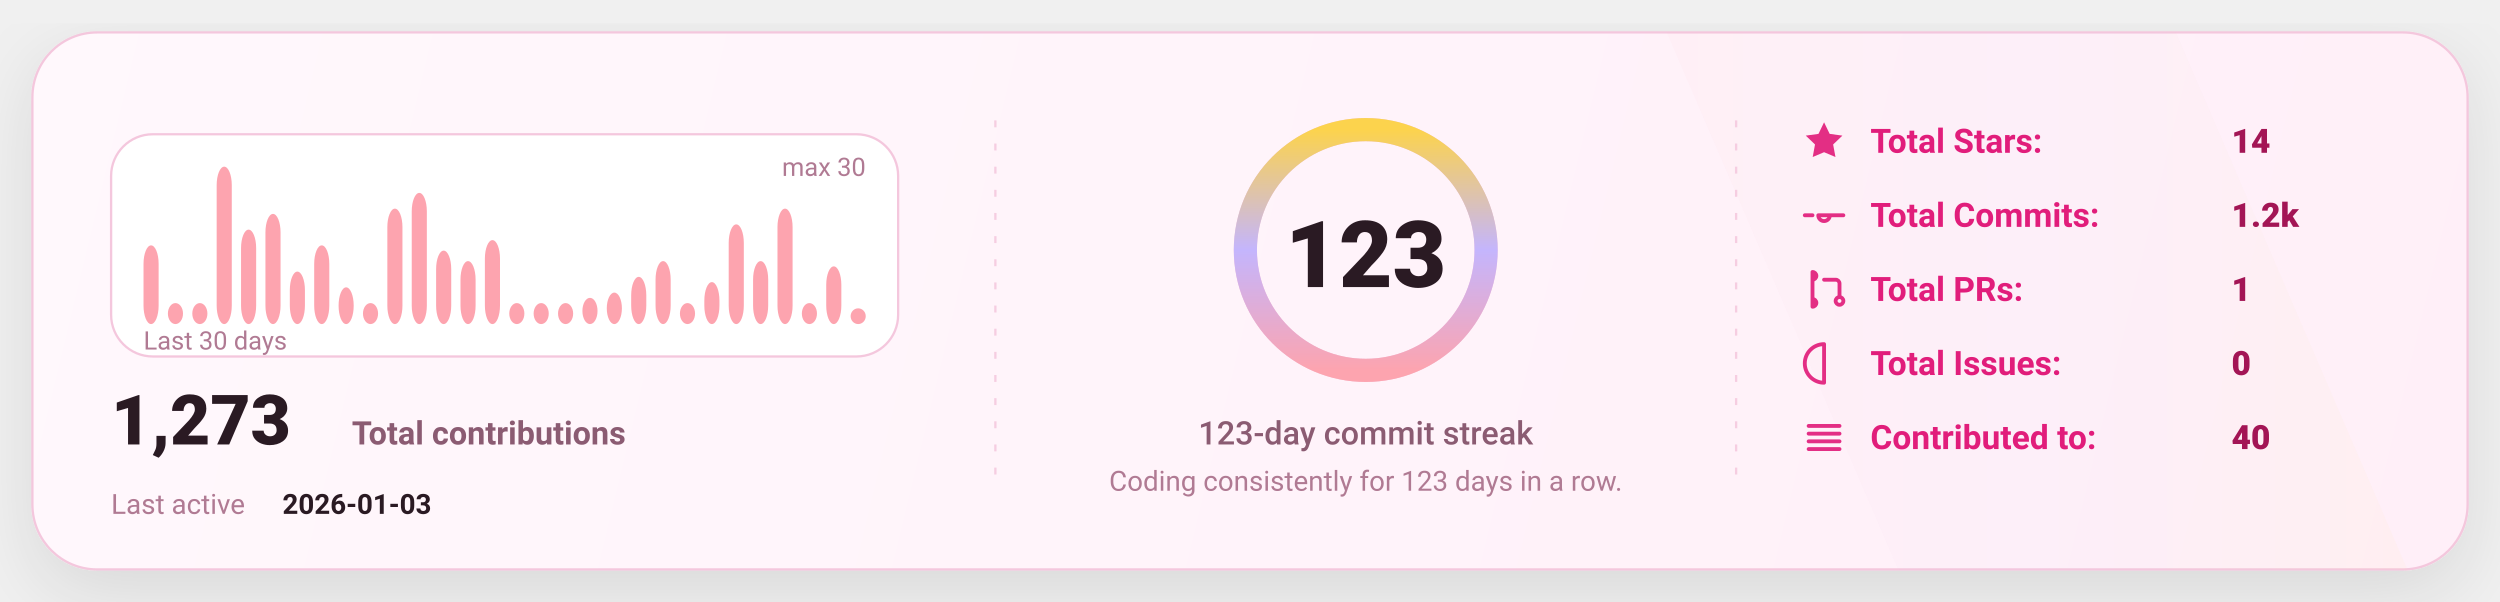
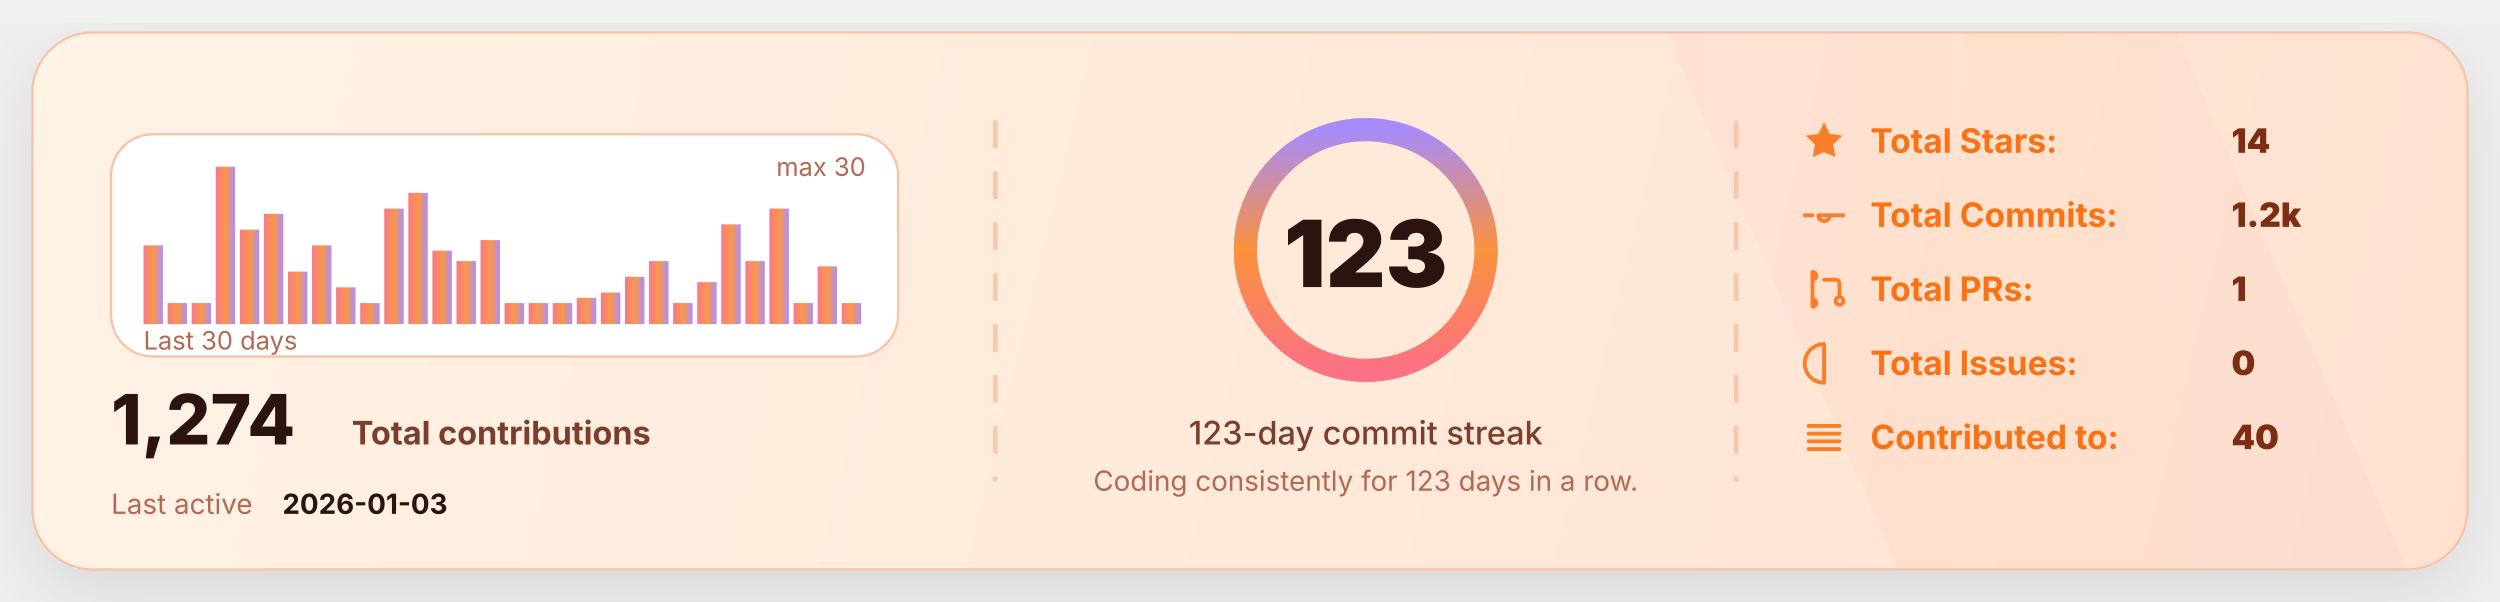
<svg xmlns="http://www.w3.org/2000/svg" width="1080" height="260" viewBox="0 0 1080 260" fill="none" role="img" aria-label="GitHub stats card">
  <defs>
    <linearGradient id="bg" x1="0" y1="0" x2="1080" y2="260" gradientUnits="userSpaceOnUse">
-       <stop stop-color="#FFF8FC" />
-       <stop offset="1" stop-color="#FFEFF8" />
+       <stop stop-color="#FFF3E6" />
+       <stop offset="1" stop-color="#FFE1CF" />
    </linearGradient>
    <linearGradient id="accent" x1="0" y1="0" x2="1" y2="0">
-       <stop offset="0" stop-color="#FDA4AF" />
-       <stop offset="0.5" stop-color="#C4B5FD" />
-       <stop offset="1" stop-color="#FCD34D" />
+       <stop offset="0" stop-color="#FB7185" />
+       <stop offset="0.5" stop-color="#FB923C" />
+       <stop offset="1" stop-color="#A78BFA" />
    </linearGradient>
    <linearGradient id="chartFill" x1="0" y1="0" x2="0" y2="1">
-       <stop stop-color="#FDA4AF" stop-opacity="0.18" />
-       <stop offset="1" stop-color="#FDA4AF" stop-opacity="0" />
+       <stop stop-color="#FB923C" stop-opacity="0.18" />
+       <stop offset="1" stop-color="#FB923C" stop-opacity="0" />
    </linearGradient>
    <filter id="shadow" x="-20%" y="-20%" width="140%" height="140%">
-       <feDropShadow dx="0" dy="10" stdDeviation="16" flood-color="#000000" flood-opacity="0.1" />
+       <feDropShadow dx="0" dy="10" stdDeviation="18" flood-color="#000000" flood-opacity="0.11" />
    </filter>
    <style>
-       text { font-family: "Trebuchet MS","Verdana","Segoe UI",system-ui,-apple-system,Roboto; dominant-baseline: alphabetic; }
+       text { font-family: "Inter","Plus Jakarta Sans","Segoe UI",ui-sans-serif,system-ui,-apple-system,Roboto; dominant-baseline: alphabetic; }
    </style>
  </defs>
-   <rect x="14" y="14" width="1052" height="232" rx="28" fill="url(#bg)" stroke="#F4C7DD" stroke-width="1" filter="url(#shadow)" />
-   <path d="M720 14     L940 14     L1040 246     L820 246 Z" fill="url(#accent)" opacity="0.04" />
-   <line x1="430" y1="52" x2="430" y2="208" stroke="#F4C7DD" stroke-width="1" stroke-dasharray="3 7" opacity="0.85" />
-   <line x1="430" y1="52" x2="430" y2="208" stroke="url(#accent)" stroke-width="1.4" stroke-dasharray="2 7" opacity="0.65" />
-   <line x1="750" y1="52" x2="750" y2="208" stroke="#F4C7DD" stroke-width="1" stroke-dasharray="3 7" opacity="0.85" />
-   <line x1="750" y1="52" x2="750" y2="208" stroke="url(#accent)" stroke-width="1.4" stroke-dasharray="2 7" opacity="0.65" />
+   <rect x="14" y="14" width="1052" height="232" rx="26" fill="url(#bg)" stroke="#F6C3A6" stroke-width="1" filter="url(#shadow)" />
+   <path d="M720 14     L940 14     L1040 246     L820 246 Z" fill="url(#accent)" opacity="0.05" />
+   <line x1="430" y1="52" x2="430" y2="208" stroke="#F6C3A6" stroke-width="2" stroke-dasharray="12 10" opacity="0.85" />
+   <line x1="430" y1="52" x2="430" y2="208" stroke="url(#accent)" stroke-width="2.4" stroke-dasharray="2 7" opacity="0.65" />
+   <line x1="750" y1="52" x2="750" y2="208" stroke="#F6C3A6" stroke-width="2" stroke-dasharray="12 10" opacity="0.85" />
+   <line x1="750" y1="52" x2="750" y2="208" stroke="url(#accent)" stroke-width="2.4" stroke-dasharray="2 7" opacity="0.65" />
  <g transform="translate(48,58)">
-     <rect x="0" y="0" width="340" height="96" rx="18" fill="#FFFFFF" stroke="#F4C7DD" />
-     <rect x="14.00" y="48.00" width="6.53" height="34.00" rx="8.00" fill="#FDA4AF" />
-     <rect x="24.53" y="72.93" width="6.53" height="9.07" rx="8.00" fill="#FDA4AF" />
-     <rect x="35.07" y="72.93" width="6.53" height="9.07" rx="8.00" fill="#FDA4AF" />
-     <rect x="45.60" y="14.00" width="6.53" height="68.00" rx="8.00" fill="#FDA4AF" />
-     <rect x="56.13" y="41.20" width="6.53" height="40.80" rx="8.00" fill="#FDA4AF" />
-     <rect x="66.67" y="34.40" width="6.53" height="47.60" rx="8.00" fill="#FDA4AF" />
-     <rect x="77.20" y="59.33" width="6.53" height="22.67" rx="8.00" fill="#FDA4AF" />
-     <rect x="87.73" y="48.00" width="6.53" height="34.00" rx="8.00" fill="#FDA4AF" />
-     <rect x="98.27" y="66.13" width="6.53" height="15.87" rx="8.00" fill="#FDA4AF" />
-     <rect x="108.80" y="72.93" width="6.53" height="9.07" rx="8.00" fill="#FDA4AF" />
-     <rect x="119.33" y="32.13" width="6.53" height="49.87" rx="8.00" fill="#FDA4AF" />
-     <rect x="129.87" y="25.33" width="6.53" height="56.67" rx="8.00" fill="#FDA4AF" />
-     <rect x="140.40" y="50.27" width="6.53" height="31.73" rx="8.00" fill="#FDA4AF" />
-     <rect x="150.93" y="54.80" width="6.53" height="27.20" rx="8.00" fill="#FDA4AF" />
-     <rect x="161.47" y="45.73" width="6.53" height="36.27" rx="8.00" fill="#FDA4AF" />
-     <rect x="172.00" y="72.93" width="6.53" height="9.07" rx="8.00" fill="#FDA4AF" />
-     <rect x="182.53" y="72.93" width="6.53" height="9.07" rx="8.00" fill="#FDA4AF" />
-     <rect x="193.07" y="72.93" width="6.53" height="9.07" rx="8.00" fill="#FDA4AF" />
-     <rect x="203.60" y="70.67" width="6.53" height="11.33" rx="8.00" fill="#FDA4AF" />
-     <rect x="214.13" y="68.40" width="6.53" height="13.60" rx="8.00" fill="#FDA4AF" />
-     <rect x="224.67" y="61.60" width="6.53" height="20.40" rx="8.00" fill="#FDA4AF" />
-     <rect x="235.20" y="54.80" width="6.53" height="27.20" rx="8.00" fill="#FDA4AF" />
-     <rect x="245.73" y="72.93" width="6.53" height="9.07" rx="8.00" fill="#FDA4AF" />
-     <rect x="256.27" y="63.87" width="6.53" height="18.13" rx="8.00" fill="#FDA4AF" />
-     <rect x="266.80" y="38.93" width="6.53" height="43.07" rx="8.00" fill="#FDA4AF" />
-     <rect x="277.33" y="54.80" width="6.53" height="27.20" rx="8.00" fill="#FDA4AF" />
-     <rect x="287.87" y="32.13" width="6.53" height="49.87" rx="8.00" fill="#FDA4AF" />
-     <rect x="298.40" y="72.93" width="6.53" height="9.07" rx="8.00" fill="#FDA4AF" />
-     <rect x="308.93" y="57.07" width="6.53" height="24.93" rx="8.00" fill="#FDA4AF" />
-     <rect x="319.47" y="75.20" width="6.53" height="6.80" rx="8.00" fill="#FDA4AF" />
-     <text x="14" y="93.00" fill="#B07A93" font-size="11">
+     <rect x="0" y="0" width="340" height="96" rx="18" fill="#FFFFFF" stroke="#F6C3A6" />
+     <rect x="14.00" y="48.00" width="8.40" height="34.00" rx="0.00" fill="url(#accent)" opacity="0.95" />
+     <rect x="24.40" y="72.93" width="8.40" height="9.07" rx="0.00" fill="url(#accent)" opacity="0.95" />
+     <rect x="34.80" y="72.93" width="8.40" height="9.07" rx="0.00" fill="url(#accent)" opacity="0.95" />
+     <rect x="45.20" y="14.00" width="8.40" height="68.00" rx="0.00" fill="url(#accent)" opacity="0.95" />
+     <rect x="55.60" y="41.20" width="8.40" height="40.80" rx="0.00" fill="url(#accent)" opacity="0.95" />
+     <rect x="66.00" y="34.40" width="8.40" height="47.60" rx="0.00" fill="url(#accent)" opacity="0.95" />
+     <rect x="76.40" y="59.33" width="8.40" height="22.67" rx="0.00" fill="url(#accent)" opacity="0.95" />
+     <rect x="86.80" y="48.00" width="8.40" height="34.00" rx="0.00" fill="url(#accent)" opacity="0.95" />
+     <rect x="97.20" y="66.13" width="8.40" height="15.87" rx="0.00" fill="url(#accent)" opacity="0.95" />
+     <rect x="107.60" y="72.93" width="8.40" height="9.07" rx="0.00" fill="url(#accent)" opacity="0.95" />
+     <rect x="118.00" y="32.13" width="8.40" height="49.87" rx="0.00" fill="url(#accent)" opacity="0.95" />
+     <rect x="128.40" y="25.33" width="8.40" height="56.67" rx="0.00" fill="url(#accent)" opacity="0.95" />
+     <rect x="138.80" y="50.27" width="8.40" height="31.73" rx="0.00" fill="url(#accent)" opacity="0.95" />
+     <rect x="149.20" y="54.80" width="8.40" height="27.20" rx="0.00" fill="url(#accent)" opacity="0.95" />
+     <rect x="159.60" y="45.73" width="8.40" height="36.27" rx="0.00" fill="url(#accent)" opacity="0.95" />
+     <rect x="170.00" y="72.93" width="8.40" height="9.07" rx="0.00" fill="url(#accent)" opacity="0.95" />
+     <rect x="180.40" y="72.93" width="8.40" height="9.07" rx="0.00" fill="url(#accent)" opacity="0.95" />
+     <rect x="190.80" y="72.93" width="8.40" height="9.07" rx="0.00" fill="url(#accent)" opacity="0.95" />
+     <rect x="201.20" y="70.67" width="8.40" height="11.33" rx="0.00" fill="url(#accent)" opacity="0.95" />
+     <rect x="211.60" y="68.40" width="8.40" height="13.60" rx="0.00" fill="url(#accent)" opacity="0.95" />
+     <rect x="222.00" y="61.60" width="8.40" height="20.40" rx="0.00" fill="url(#accent)" opacity="0.95" />
+     <rect x="232.40" y="54.80" width="8.40" height="27.20" rx="0.00" fill="url(#accent)" opacity="0.95" />
+     <rect x="242.80" y="72.93" width="8.40" height="9.07" rx="0.00" fill="url(#accent)" opacity="0.95" />
+     <rect x="253.20" y="63.87" width="8.40" height="18.13" rx="0.00" fill="url(#accent)" opacity="0.95" />
+     <rect x="263.60" y="38.93" width="8.40" height="43.07" rx="0.00" fill="url(#accent)" opacity="0.95" />
+     <rect x="274.00" y="54.80" width="8.40" height="27.20" rx="0.00" fill="url(#accent)" opacity="0.95" />
+     <rect x="284.40" y="32.13" width="8.40" height="49.87" rx="0.00" fill="url(#accent)" opacity="0.95" />
+     <rect x="294.80" y="72.93" width="8.40" height="9.07" rx="0.00" fill="url(#accent)" opacity="0.95" />
+     <rect x="305.20" y="57.07" width="8.40" height="24.93" rx="0.00" fill="url(#accent)" opacity="0.95" />
+     <rect x="315.60" y="72.93" width="8.40" height="9.07" rx="0.00" fill="url(#accent)" opacity="0.95" />
+     <text x="14" y="93.00" fill="#B06A55" font-size="11">
      Last 30 days
    </text>
-     <text x="326.00" y="18" text-anchor="end" fill="#B07A93" font-size="11">
+     <text x="326.00" y="18" text-anchor="end" fill="#B06A55" font-size="11">
      max 30
    </text>
    <g transform="translate(0,134)">
-       <text x="0" y="0" fill="#2A1A23" font-size="30" font-weight="820">
-         1,273
+       <text x="0" y="0" fill="#2B1410" font-size="30" font-weight="820">
+         1,274
      </text>
-       <text x="104" y="0" fill="#8B5B72" font-size="14" font-weight="650">
+       <text x="104" y="0" fill="#7A3E2E" font-size="14" font-weight="650">
        Total contributions
      </text>
-       <text x="0" y="30" fill="#B07A93" font-size="12">
+       <text x="0" y="30" fill="#B06A55" font-size="12">
        Last active
      </text>
-       <text x="74" y="30" fill="#2A1A23" font-size="12" font-weight="700">
+       <text x="74" y="30" fill="#2B1410" font-size="12" font-weight="700">
        2026-01-03
      </text>
    </g>
  </g>
  <g>
-     <circle cx="590" cy="108" r="52" stroke="#F4C7DD" stroke-width="10" />
+     <circle cx="590" cy="108" r="52" stroke="#F6C3A6" stroke-width="10" />
    <circle cx="590" cy="108" r="52" stroke="url(#accent)" stroke-width="10" stroke-linecap="round" stroke-dasharray="326.73 326.73" transform="rotate(-90 590 108)" />
-     <text x="590" y="124.00" text-anchor="middle" fill="#2A1A23" font-size="40" font-weight="900">
+     <text x="590" y="124.00" text-anchor="middle" fill="#2B1410" font-size="40" font-weight="900">
      123
    </text>
-     <text x="590" y="192.00" text-anchor="middle" fill="#8B5B72" font-size="14" font-weight="450">
+     <text x="590" y="192.00" text-anchor="middle" fill="#7A3E2E" font-size="14" font-weight="450">
      123-day commit streak
    </text>
-     <text x="590" y="212.00" text-anchor="middle" fill="#B07A93" font-size="12" font-weight="420">
+     <text x="590" y="212.00" text-anchor="middle" fill="#B06A55" font-size="12" font-weight="420">
      Coding consistently for 123 days in a row.
    </text>
  </g>
  <g transform="translate(778,66)">
    <g transform="translate(0,0)">
      <g transform="translate(0,-15)">
        <svg x="0" y="0" width="20" height="20" viewBox="0 0 24 24" fill="none">
-           <path d="M12 2.2l2.9 6 6.6.9-4.8 4.6 1.2 6.5L12 17.7 6.1 20.2l1.2-6.5-4.8-4.6 6.6-.9L12 2.2z" fill="#E11D7B" opacity="0.92" />
+           <path d="M12 2.2l2.9 6 6.6.9-4.8 4.6 1.2 6.5L12 17.7 6.1 20.2l1.2-6.5-4.8-4.6 6.6-.9L12 2.2z" fill="#F97316" opacity="0.9" />
        </svg>
      </g>
-       <text x="30" y="0" fill="#E11D7B" font-size="14.5" font-weight="650">
+       <text x="30" y="0" fill="#F97316" font-size="14.5" font-weight="650">
            Total Stars:
          </text>
-       <text x="186" y="0" fill="#A31555" font-size="14.5" font-weight="850">
+       <text x="186" y="0" fill="#7C2D12" font-size="14.5" font-weight="850">
            14
          </text>
    </g>
    <g transform="translate(0,32)">
      <g transform="translate(0,-15)">
        <svg x="0" y="0" width="20" height="20" viewBox="0 0 24 24" fill="none">
-           <path d="M9 12a3 3 0 1 0 6 0Zm-7 0h4m8 0h8" stroke="#E11D7B" stroke-width="2" stroke-linecap="round" stroke-linejoin="round" opacity="0.92" />
+           <path d="M9 12a3 3 0 1 0 6 0Zm-7 0h4m8 0h8" stroke="#F97316" stroke-width="2" stroke-linecap="round" stroke-linejoin="round" opacity="0.9" />
        </svg>
      </g>
-       <text x="30" y="0" fill="#E11D7B" font-size="14.5" font-weight="650">
+       <text x="30" y="0" fill="#F97316" font-size="14.5" font-weight="650">
            Total Commits:
          </text>
-       <text x="186" y="0" fill="#A31555" font-size="14.5" font-weight="850">
+       <text x="186" y="0" fill="#7C2D12" font-size="14.5" font-weight="850">
            1.2k
          </text>
    </g>
    <g transform="translate(0,64)">
      <g transform="translate(0,-15)">
        <svg x="0" y="0" width="20" height="20" viewBox="0 0 24 24" fill="none">
-           <path d="M6 4v16m0-13a2 2 0 1 0 0-4Zm0 14a2 2 0 1 0 0-4Zm6-14h6a2 2 0 0 1 2 2v7m0 0a2 2 0 1 0 0 4 2 2 0 0 0 0-4Z" stroke="#E11D7B" stroke-width="2" stroke-linecap="round" stroke-linejoin="round" opacity="0.92" />
+           <path d="M6 4v16m0-13a2 2 0 1 0 0-4Zm0 14a2 2 0 1 0 0-4Zm6-14h6a2 2 0 0 1 2 2v7m0 0a2 2 0 1 0 0 4 2 2 0 0 0 0-4Z" stroke="#F97316" stroke-width="2" stroke-linecap="round" stroke-linejoin="round" opacity="0.9" />
        </svg>
      </g>
-       <text x="30" y="0" fill="#E11D7B" font-size="14.5" font-weight="650">
+       <text x="30" y="0" fill="#F97316" font-size="14.5" font-weight="650">
            Total PRs:
          </text>
-       <text x="186" y="0" fill="#A31555" font-size="14.5" font-weight="850">
+       <text x="186" y="0" fill="#7C2D12" font-size="14.5" font-weight="850">
            1
          </text>
    </g>
    <g transform="translate(0,96)">
      <g transform="translate(0,-15)">
        <svg x="0" y="0" width="20" height="20" viewBox="0 0 24 24" fill="none">
-           <path d="M12 2a10 10 0 1 0 0 20Zm0 6v6m0 4h.01" stroke="#E11D7B" stroke-width="2" stroke-linecap="round" stroke-linejoin="round" opacity="0.92" />
+           <path d="M12 2a10 10 0 1 0 0 20Zm0 6v6m0 4h.01" stroke="#F97316" stroke-width="2" stroke-linecap="round" stroke-linejoin="round" opacity="0.9" />
        </svg>
      </g>
-       <text x="30" y="0" fill="#E11D7B" font-size="14.5" font-weight="650">
+       <text x="30" y="0" fill="#F97316" font-size="14.5" font-weight="650">
            Total Issues:
          </text>
-       <text x="186" y="0" fill="#A31555" font-size="14.5" font-weight="850">
+       <text x="186" y="0" fill="#7C2D12" font-size="14.5" font-weight="850">
            0
          </text>
    </g>
    <g transform="translate(0,128)">
      <g transform="translate(0,-15)">
        <svg x="0" y="0" width="20" height="20" viewBox="0 0 24 24" fill="none">
-           <path d="M4 6h16M4 10h16M4 14h16M4 18h16" stroke="#E11D7B" stroke-width="2" stroke-linecap="round" stroke-linejoin="round" opacity="0.92" />
+           <path d="M4 6h16M4 10h16M4 14h16M4 18h16" stroke="#F97316" stroke-width="2" stroke-linecap="round" stroke-linejoin="round" opacity="0.9" />
        </svg>
      </g>
-       <text x="30" y="0" fill="#E11D7B" font-size="14.5" font-weight="650">
+       <text x="30" y="0" fill="#F97316" font-size="14.5" font-weight="650">
            Contributed to:
          </text>
-       <text x="186" y="0" fill="#A31555" font-size="14.5" font-weight="850">
+       <text x="186" y="0" fill="#7C2D12" font-size="14.5" font-weight="850">
            40
          </text>
    </g>
  </g>
</svg>
